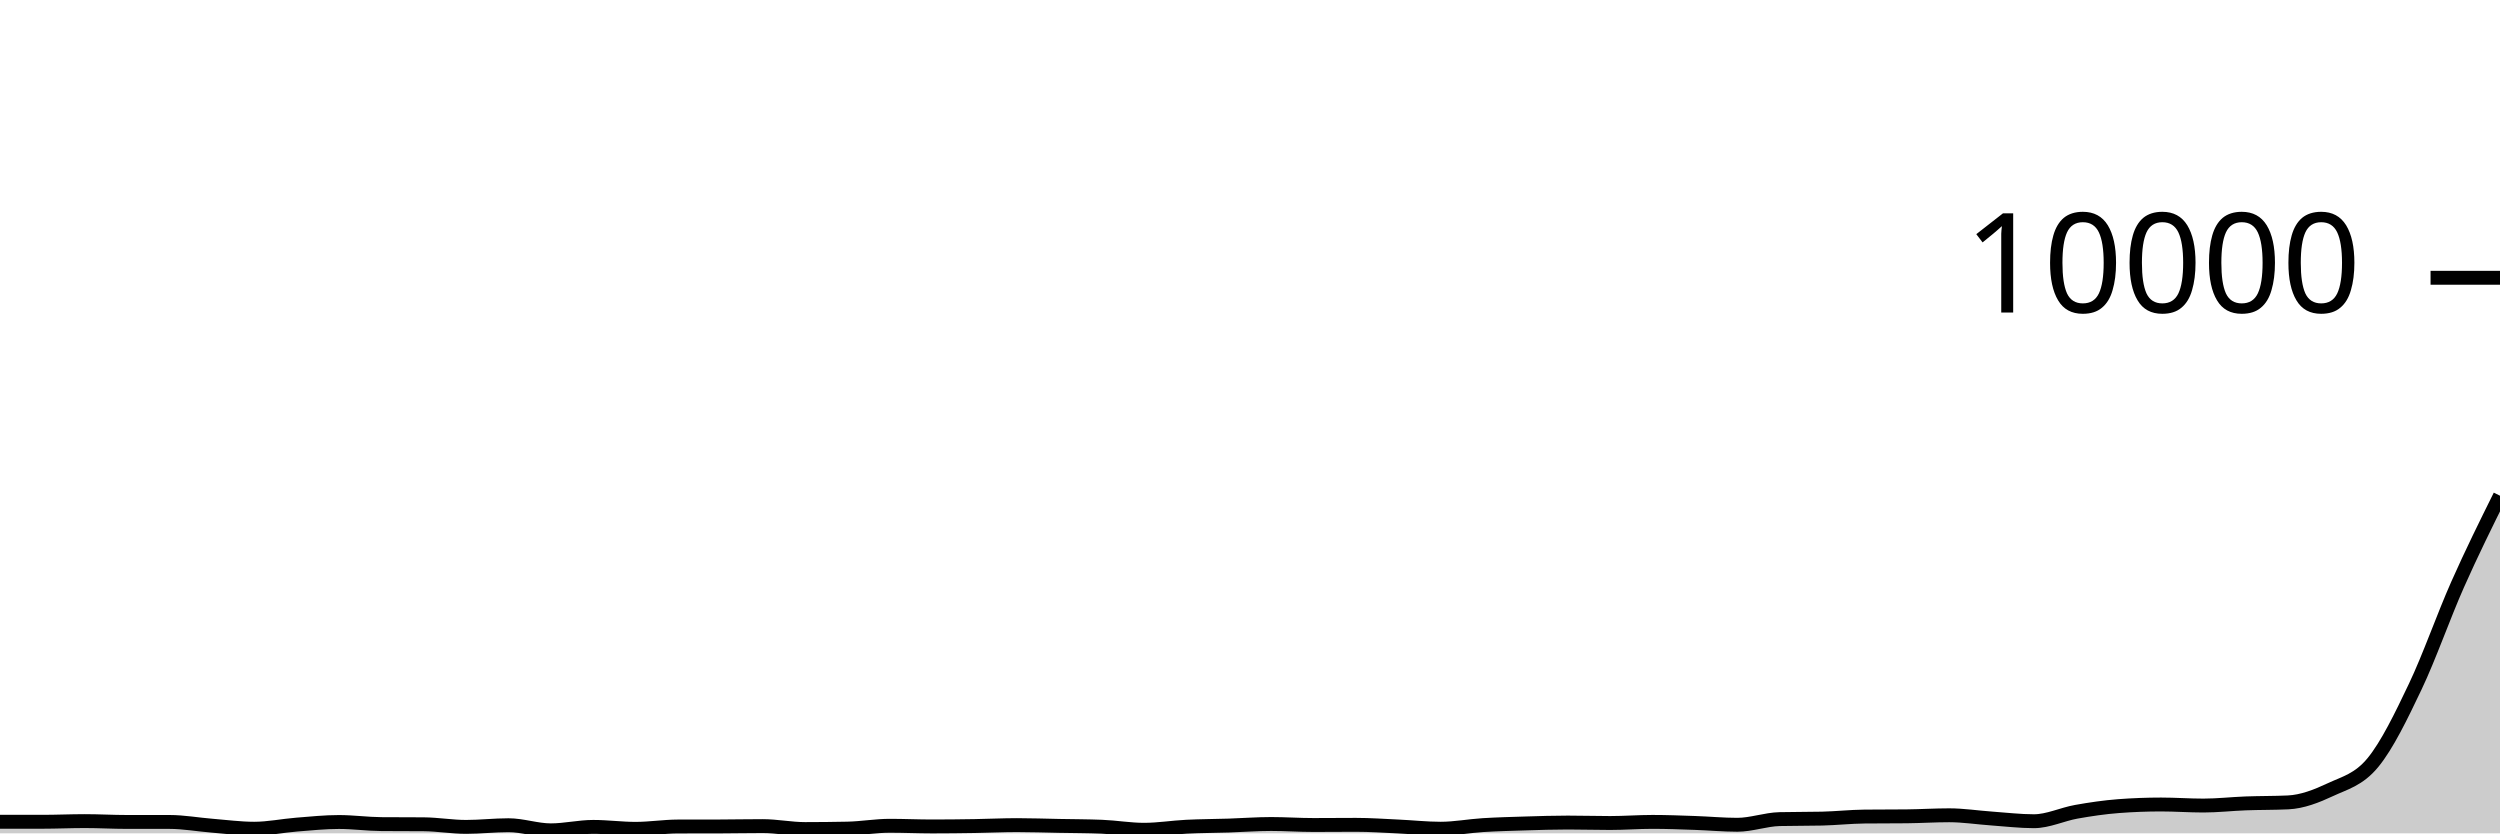
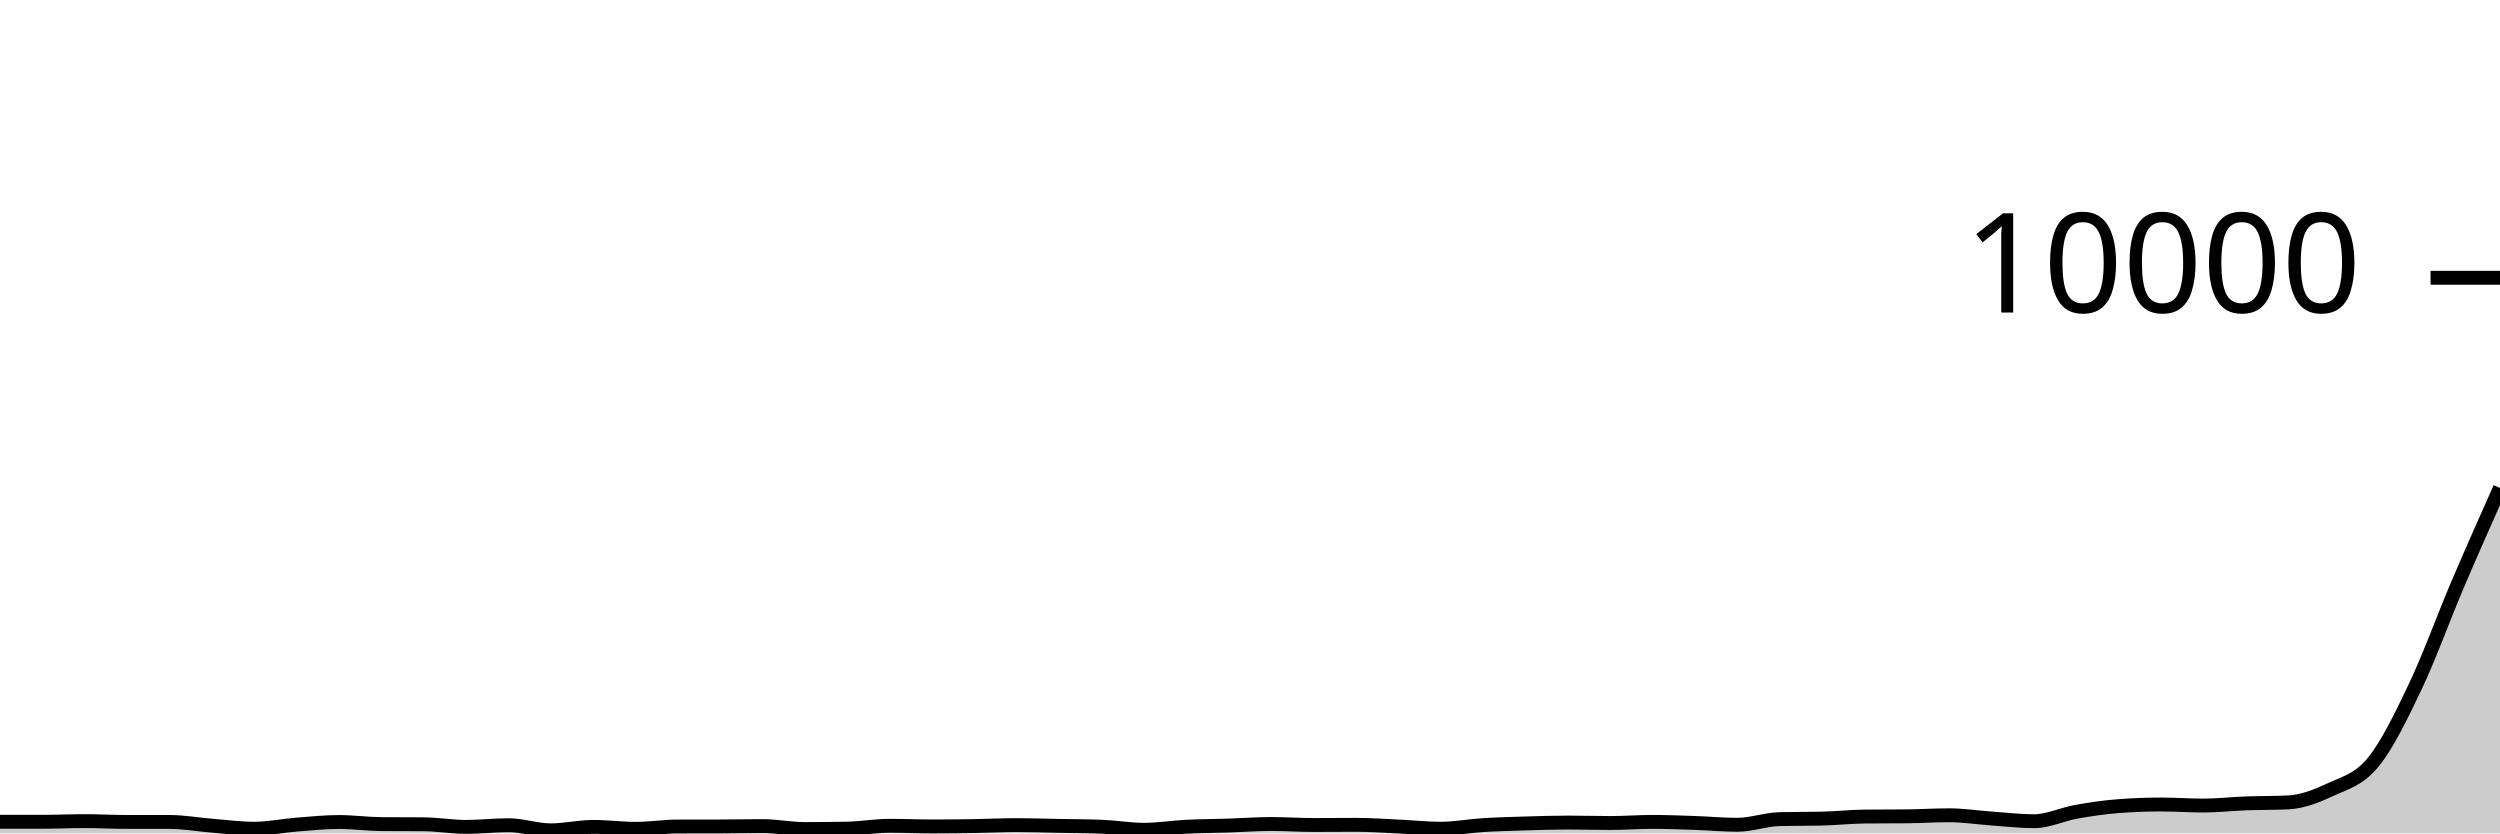
<svg xmlns="http://www.w3.org/2000/svg" viewBox="0 0 180 60">
  <g transform="translate(0,20)">
-     <path class="area" fill="rgba(0, 0, 0, 0.2)" d="M0,39.168C1.017,39.168,2.034,39.168,3.051,39.168C4.068,39.168,5.085,39.12,6.102,39.12C7.119,39.12,8.136,39.18,9.153,39.18C10.169,39.18,11.186,39.18,12.203,39.18C13.22,39.18,14.237,39.367,15.254,39.448C16.271,39.529,17.288,39.668,18.305,39.668C19.322,39.668,20.339,39.453,21.356,39.372C22.373,39.291,23.39,39.184,24.407,39.184C25.424,39.184,26.441,39.328,27.458,39.336C28.475,39.344,29.492,39.34,30.508,39.348C31.525,39.356,32.542,39.536,33.559,39.536C34.576,39.536,35.593,39.416,36.61,39.416C37.627,39.416,38.644,39.784,39.661,39.784C40.678,39.784,41.695,39.536,42.712,39.536C43.729,39.536,44.746,39.676,45.763,39.676C46.78,39.676,47.797,39.511,48.814,39.508C49.831,39.505,50.847,39.507,51.864,39.504C52.881,39.501,53.898,39.48,54.915,39.48C55.932,39.48,56.949,39.692,57.966,39.692C58.983,39.692,60,39.681,61.017,39.66C62.034,39.639,63.051,39.456,64.068,39.456C65.085,39.456,66.102,39.504,67.119,39.504C68.136,39.504,69.153,39.492,70.169,39.476C71.186,39.46,72.203,39.408,73.22,39.408C74.237,39.408,75.254,39.445,76.271,39.464C77.288,39.483,78.305,39.484,79.322,39.524C80.339,39.564,81.356,39.744,82.373,39.744C83.39,39.744,84.407,39.575,85.424,39.524C86.441,39.473,87.458,39.473,88.475,39.44C89.492,39.407,90.508,39.328,91.525,39.328C92.542,39.328,93.559,39.4,94.576,39.4C95.593,39.4,96.61,39.388,97.627,39.388C98.644,39.388,99.661,39.461,100.678,39.508C101.695,39.555,102.712,39.668,103.729,39.668C104.746,39.668,105.763,39.471,106.78,39.408C107.797,39.345,108.814,39.319,109.831,39.288C110.847,39.257,111.864,39.224,112.881,39.224C113.898,39.224,114.915,39.256,115.932,39.256C116.949,39.256,117.966,39.176,118.983,39.176C120,39.176,121.017,39.217,122.034,39.252C123.051,39.287,124.068,39.384,125.085,39.384C126.102,39.384,127.119,39,128.136,38.976C129.153,38.952,130.169,38.964,131.186,38.94C132.203,38.916,133.22,38.803,134.237,38.792C135.254,38.781,136.271,38.787,137.288,38.776C138.305,38.765,139.322,38.7,140.339,38.7C141.356,38.7,142.373,38.861,143.39,38.932C144.407,39.003,145.424,39.128,146.441,39.128C147.458,39.128,148.475,38.629,149.492,38.448C150.508,38.267,151.525,38.117,152.542,38.04C153.559,37.963,154.576,37.924,155.593,37.924C156.61,37.924,157.627,38,158.644,38C159.661,38,160.678,37.882,161.695,37.844C162.712,37.806,163.729,37.82,164.746,37.772C165.763,37.724,166.78,37.329,167.797,36.852C168.814,36.375,169.831,36.144,170.847,34.908C171.864,33.672,172.881,31.573,173.898,29.436C174.915,27.299,175.932,24.375,176.949,22.084C177.966,19.793,178.983,17.743,180,15.692L180,40C178.983,40,177.966,40,176.949,40C175.932,40,174.915,40,173.898,40C172.881,40,171.864,40,170.847,40C169.831,40,168.814,40,167.797,40C166.78,40,165.763,40,164.746,40C163.729,40,162.712,40,161.695,40C160.678,40,159.661,40,158.644,40C157.627,40,156.61,40,155.593,40C154.576,40,153.559,40,152.542,40C151.525,40,150.508,40,149.492,40C148.475,40,147.458,40,146.441,40C145.424,40,144.407,40,143.39,40C142.373,40,141.356,40,140.339,40C139.322,40,138.305,40,137.288,40C136.271,40,135.254,40,134.237,40C133.22,40,132.203,40,131.186,40C130.169,40,129.153,40,128.136,40C127.119,40,126.102,40,125.085,40C124.068,40,123.051,40,122.034,40C121.017,40,120,40,118.983,40C117.966,40,116.949,40,115.932,40C114.915,40,113.898,40,112.881,40C111.864,40,110.847,40,109.831,40C108.814,40,107.797,40,106.78,40C105.763,40,104.746,40,103.729,40C102.712,40,101.695,40,100.678,40C99.661,40,98.644,40,97.627,40C96.61,40,95.593,40,94.576,40C93.559,40,92.542,40,91.525,40C90.508,40,89.492,40,88.475,40C87.458,40,86.441,40,85.424,40C84.407,40,83.39,40,82.373,40C81.356,40,80.339,40,79.322,40C78.305,40,77.288,40,76.271,40C75.254,40,74.237,40,73.22,40C72.203,40,71.186,40,70.169,40C69.153,40,68.136,40,67.119,40C66.102,40,65.085,40,64.068,40C63.051,40,62.034,40,61.017,40C60,40,58.983,40,57.966,40C56.949,40,55.932,40,54.915,40C53.898,40,52.881,40,51.864,40C50.847,40,49.831,40,48.814,40C47.797,40,46.78,40,45.763,40C44.746,40,43.729,40,42.712,40C41.695,40,40.678,40,39.661,40C38.644,40,37.627,40,36.61,40C35.593,40,34.576,40,33.559,40C32.542,40,31.525,40,30.508,40C29.492,40,28.475,40,27.458,40C26.441,40,25.424,40,24.407,40C23.39,40,22.373,40,21.356,40C20.339,40,19.322,40,18.305,40C17.288,40,16.271,40,15.254,40C14.237,40,13.22,40,12.203,40C11.186,40,10.169,40,9.153,40C8.136,40,7.119,40,6.102,40C5.085,40,4.068,40,3.051,40C2.034,40,1.017,40,0,40Z" />
-     <path class="line" stroke="black" fill="none" d="M0,39.168C1.017,39.168,2.034,39.168,3.051,39.168C4.068,39.168,5.085,39.12,6.102,39.12C7.119,39.12,8.136,39.18,9.153,39.18C10.169,39.18,11.186,39.18,12.203,39.18C13.22,39.18,14.237,39.367,15.254,39.448C16.271,39.529,17.288,39.668,18.305,39.668C19.322,39.668,20.339,39.453,21.356,39.372C22.373,39.291,23.39,39.184,24.407,39.184C25.424,39.184,26.441,39.328,27.458,39.336C28.475,39.344,29.492,39.34,30.508,39.348C31.525,39.356,32.542,39.536,33.559,39.536C34.576,39.536,35.593,39.416,36.61,39.416C37.627,39.416,38.644,39.784,39.661,39.784C40.678,39.784,41.695,39.536,42.712,39.536C43.729,39.536,44.746,39.676,45.763,39.676C46.78,39.676,47.797,39.511,48.814,39.508C49.831,39.505,50.847,39.507,51.864,39.504C52.881,39.501,53.898,39.48,54.915,39.48C55.932,39.48,56.949,39.692,57.966,39.692C58.983,39.692,60,39.681,61.017,39.66C62.034,39.639,63.051,39.456,64.068,39.456C65.085,39.456,66.102,39.504,67.119,39.504C68.136,39.504,69.153,39.492,70.169,39.476C71.186,39.46,72.203,39.408,73.22,39.408C74.237,39.408,75.254,39.445,76.271,39.464C77.288,39.483,78.305,39.484,79.322,39.524C80.339,39.564,81.356,39.744,82.373,39.744C83.39,39.744,84.407,39.575,85.424,39.524C86.441,39.473,87.458,39.473,88.475,39.44C89.492,39.407,90.508,39.328,91.525,39.328C92.542,39.328,93.559,39.4,94.576,39.4C95.593,39.4,96.61,39.388,97.627,39.388C98.644,39.388,99.661,39.461,100.678,39.508C101.695,39.555,102.712,39.668,103.729,39.668C104.746,39.668,105.763,39.471,106.78,39.408C107.797,39.345,108.814,39.319,109.831,39.288C110.847,39.257,111.864,39.224,112.881,39.224C113.898,39.224,114.915,39.256,115.932,39.256C116.949,39.256,117.966,39.176,118.983,39.176C120,39.176,121.017,39.217,122.034,39.252C123.051,39.287,124.068,39.384,125.085,39.384C126.102,39.384,127.119,39,128.136,38.976C129.153,38.952,130.169,38.964,131.186,38.94C132.203,38.916,133.22,38.803,134.237,38.792C135.254,38.781,136.271,38.787,137.288,38.776C138.305,38.765,139.322,38.7,140.339,38.7C141.356,38.7,142.373,38.861,143.39,38.932C144.407,39.003,145.424,39.128,146.441,39.128C147.458,39.128,148.475,38.629,149.492,38.448C150.508,38.267,151.525,38.117,152.542,38.04C153.559,37.963,154.576,37.924,155.593,37.924C156.61,37.924,157.627,38,158.644,38C159.661,38,160.678,37.882,161.695,37.844C162.712,37.806,163.729,37.82,164.746,37.772C165.763,37.724,166.78,37.329,167.797,36.852C168.814,36.375,169.831,36.144,170.847,34.908C171.864,33.672,172.881,31.573,173.898,29.436C174.915,27.299,175.932,24.375,176.949,22.084C177.966,19.793,178.983,17.743,180,15.692" />
+     <path class="area" fill="rgba(0, 0, 0, 0.2)" d="M0,39.168C1.017,39.168,2.034,39.168,3.051,39.168C4.068,39.168,5.085,39.12,6.102,39.12C7.119,39.12,8.136,39.18,9.153,39.18C10.169,39.18,11.186,39.18,12.203,39.18C13.22,39.18,14.237,39.367,15.254,39.448C16.271,39.529,17.288,39.668,18.305,39.668C19.322,39.668,20.339,39.453,21.356,39.372C22.373,39.291,23.39,39.184,24.407,39.184C25.424,39.184,26.441,39.328,27.458,39.336C28.475,39.344,29.492,39.34,30.508,39.348C31.525,39.356,32.542,39.536,33.559,39.536C34.576,39.536,35.593,39.416,36.61,39.416C37.627,39.416,38.644,39.784,39.661,39.784C40.678,39.784,41.695,39.536,42.712,39.536C43.729,39.536,44.746,39.676,45.763,39.676C46.78,39.676,47.797,39.511,48.814,39.508C49.831,39.505,50.847,39.507,51.864,39.504C52.881,39.501,53.898,39.48,54.915,39.48C55.932,39.48,56.949,39.692,57.966,39.692C58.983,39.692,60,39.681,61.017,39.66C62.034,39.639,63.051,39.456,64.068,39.456C65.085,39.456,66.102,39.504,67.119,39.504C68.136,39.504,69.153,39.492,70.169,39.476C71.186,39.46,72.203,39.408,73.22,39.408C74.237,39.408,75.254,39.445,76.271,39.464C77.288,39.483,78.305,39.484,79.322,39.524C80.339,39.564,81.356,39.744,82.373,39.744C83.39,39.744,84.407,39.575,85.424,39.524C86.441,39.473,87.458,39.473,88.475,39.44C89.492,39.407,90.508,39.328,91.525,39.328C92.542,39.328,93.559,39.4,94.576,39.4C95.593,39.4,96.61,39.388,97.627,39.388C98.644,39.388,99.661,39.461,100.678,39.508C101.695,39.555,102.712,39.668,103.729,39.668C104.746,39.668,105.763,39.471,106.78,39.408C107.797,39.345,108.814,39.319,109.831,39.288C110.847,39.257,111.864,39.224,112.881,39.224C113.898,39.224,114.915,39.256,115.932,39.256C116.949,39.256,117.966,39.176,118.983,39.176C120,39.176,121.017,39.217,122.034,39.252C123.051,39.287,124.068,39.384,125.085,39.384C126.102,39.384,127.119,39,128.136,38.976C129.153,38.952,130.169,38.964,131.186,38.94C132.203,38.916,133.22,38.803,134.237,38.792C135.254,38.781,136.271,38.787,137.288,38.776C138.305,38.765,139.322,38.7,140.339,38.7C141.356,38.7,142.373,38.861,143.39,38.932C144.407,39.003,145.424,39.128,146.441,39.128C147.458,39.128,148.475,38.629,149.492,38.448C150.508,38.267,151.525,38.117,152.542,38.04C153.559,37.963,154.576,37.924,155.593,37.924C156.61,37.924,157.627,38,158.644,38C159.661,38,160.678,37.882,161.695,37.844C162.712,37.806,163.729,37.82,164.746,37.772C165.763,37.724,166.78,37.329,167.797,36.852C168.814,36.375,169.831,36.144,170.847,34.908C171.864,33.672,172.881,31.573,173.898,29.436C174.915,27.299,175.932,24.468,176.949,22.084C177.966,19.7,178.983,17.416,180,15.132L180,40C178.983,40,177.966,40,176.949,40C175.932,40,174.915,40,173.898,40C172.881,40,171.864,40,170.847,40C169.831,40,168.814,40,167.797,40C166.78,40,165.763,40,164.746,40C163.729,40,162.712,40,161.695,40C160.678,40,159.661,40,158.644,40C157.627,40,156.61,40,155.593,40C154.576,40,153.559,40,152.542,40C151.525,40,150.508,40,149.492,40C148.475,40,147.458,40,146.441,40C145.424,40,144.407,40,143.39,40C142.373,40,141.356,40,140.339,40C139.322,40,138.305,40,137.288,40C136.271,40,135.254,40,134.237,40C133.22,40,132.203,40,131.186,40C130.169,40,129.153,40,128.136,40C127.119,40,126.102,40,125.085,40C124.068,40,123.051,40,122.034,40C121.017,40,120,40,118.983,40C117.966,40,116.949,40,115.932,40C114.915,40,113.898,40,112.881,40C111.864,40,110.847,40,109.831,40C108.814,40,107.797,40,106.78,40C105.763,40,104.746,40,103.729,40C102.712,40,101.695,40,100.678,40C99.661,40,98.644,40,97.627,40C96.61,40,95.593,40,94.576,40C93.559,40,92.542,40,91.525,40C90.508,40,89.492,40,88.475,40C87.458,40,86.441,40,85.424,40C84.407,40,83.39,40,82.373,40C81.356,40,80.339,40,79.322,40C78.305,40,77.288,40,76.271,40C75.254,40,74.237,40,73.22,40C72.203,40,71.186,40,70.169,40C69.153,40,68.136,40,67.119,40C66.102,40,65.085,40,64.068,40C63.051,40,62.034,40,61.017,40C60,40,58.983,40,57.966,40C56.949,40,55.932,40,54.915,40C53.898,40,52.881,40,51.864,40C50.847,40,49.831,40,48.814,40C47.797,40,46.78,40,45.763,40C44.746,40,43.729,40,42.712,40C41.695,40,40.678,40,39.661,40C38.644,40,37.627,40,36.61,40C35.593,40,34.576,40,33.559,40C32.542,40,31.525,40,30.508,40C29.492,40,28.475,40,27.458,40C26.441,40,25.424,40,24.407,40C23.39,40,22.373,40,21.356,40C20.339,40,19.322,40,18.305,40C17.288,40,16.271,40,15.254,40C14.237,40,13.22,40,12.203,40C11.186,40,10.169,40,9.153,40C8.136,40,7.119,40,6.102,40C5.085,40,4.068,40,3.051,40C2.034,40,1.017,40,0,40Z" />
+     <path class="line" stroke="black" fill="none" d="M0,39.168C1.017,39.168,2.034,39.168,3.051,39.168C4.068,39.168,5.085,39.12,6.102,39.12C7.119,39.12,8.136,39.18,9.153,39.18C10.169,39.18,11.186,39.18,12.203,39.18C13.22,39.18,14.237,39.367,15.254,39.448C16.271,39.529,17.288,39.668,18.305,39.668C19.322,39.668,20.339,39.453,21.356,39.372C22.373,39.291,23.39,39.184,24.407,39.184C25.424,39.184,26.441,39.328,27.458,39.336C28.475,39.344,29.492,39.34,30.508,39.348C31.525,39.356,32.542,39.536,33.559,39.536C34.576,39.536,35.593,39.416,36.61,39.416C37.627,39.416,38.644,39.784,39.661,39.784C40.678,39.784,41.695,39.536,42.712,39.536C43.729,39.536,44.746,39.676,45.763,39.676C46.78,39.676,47.797,39.511,48.814,39.508C49.831,39.505,50.847,39.507,51.864,39.504C52.881,39.501,53.898,39.48,54.915,39.48C55.932,39.48,56.949,39.692,57.966,39.692C58.983,39.692,60,39.681,61.017,39.66C62.034,39.639,63.051,39.456,64.068,39.456C65.085,39.456,66.102,39.504,67.119,39.504C68.136,39.504,69.153,39.492,70.169,39.476C71.186,39.46,72.203,39.408,73.22,39.408C74.237,39.408,75.254,39.445,76.271,39.464C77.288,39.483,78.305,39.484,79.322,39.524C80.339,39.564,81.356,39.744,82.373,39.744C83.39,39.744,84.407,39.575,85.424,39.524C86.441,39.473,87.458,39.473,88.475,39.44C89.492,39.407,90.508,39.328,91.525,39.328C92.542,39.328,93.559,39.4,94.576,39.4C95.593,39.4,96.61,39.388,97.627,39.388C98.644,39.388,99.661,39.461,100.678,39.508C101.695,39.555,102.712,39.668,103.729,39.668C104.746,39.668,105.763,39.471,106.78,39.408C107.797,39.345,108.814,39.319,109.831,39.288C110.847,39.257,111.864,39.224,112.881,39.224C113.898,39.224,114.915,39.256,115.932,39.256C116.949,39.256,117.966,39.176,118.983,39.176C120,39.176,121.017,39.217,122.034,39.252C123.051,39.287,124.068,39.384,125.085,39.384C126.102,39.384,127.119,39,128.136,38.976C129.153,38.952,130.169,38.964,131.186,38.94C132.203,38.916,133.22,38.803,134.237,38.792C135.254,38.781,136.271,38.787,137.288,38.776C138.305,38.765,139.322,38.7,140.339,38.7C141.356,38.7,142.373,38.861,143.39,38.932C144.407,39.003,145.424,39.128,146.441,39.128C147.458,39.128,148.475,38.629,149.492,38.448C150.508,38.267,151.525,38.117,152.542,38.04C153.559,37.963,154.576,37.924,155.593,37.924C156.61,37.924,157.627,38,158.644,38C159.661,38,160.678,37.882,161.695,37.844C162.712,37.806,163.729,37.82,164.746,37.772C165.763,37.724,166.78,37.329,167.797,36.852C168.814,36.375,169.831,36.144,170.847,34.908C171.864,33.672,172.881,31.573,173.898,29.436C174.915,27.299,175.932,24.468,176.949,22.084C177.966,19.7,178.983,17.416,180,15.132" />
    <path class="axis-ceiling" stroke-width="1" stroke="black" fill="none" d="M175,0L180,0" />
    <text class="axis-ceiling-label" font-family="sans-serif" text-anchor="end" font-size="10px" x="170" y="2.5">10000</text>
  </g>
</svg>
